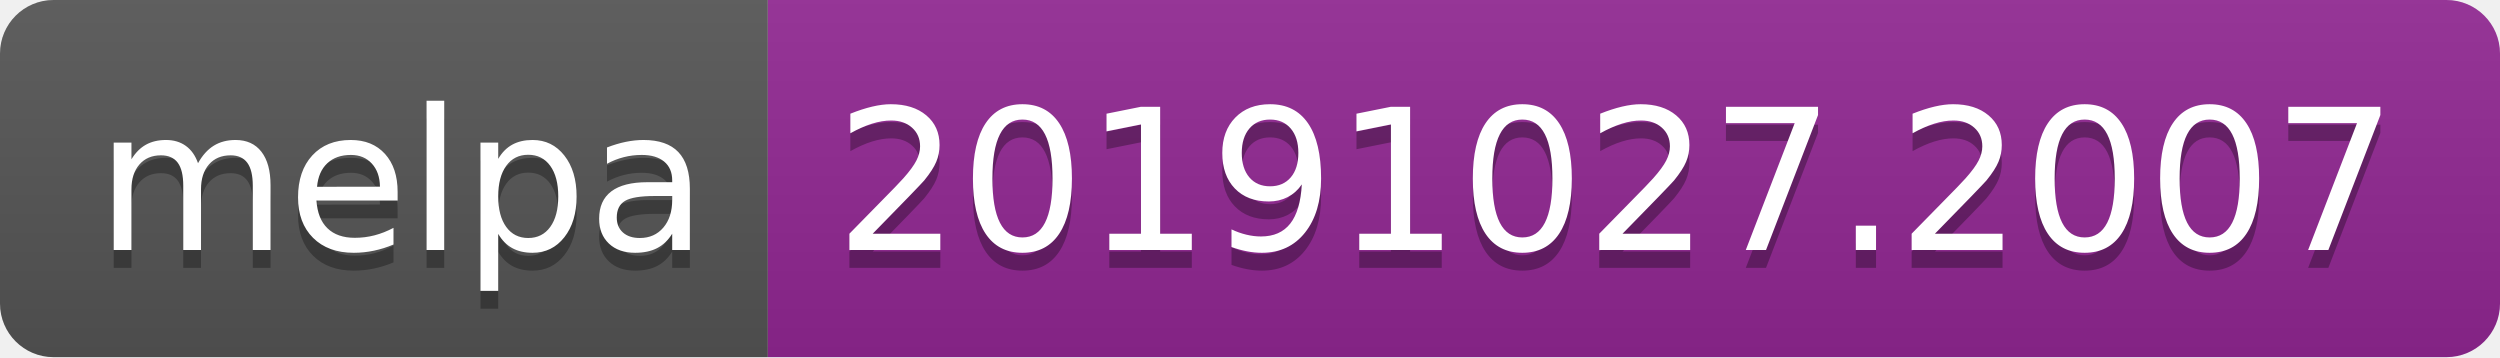
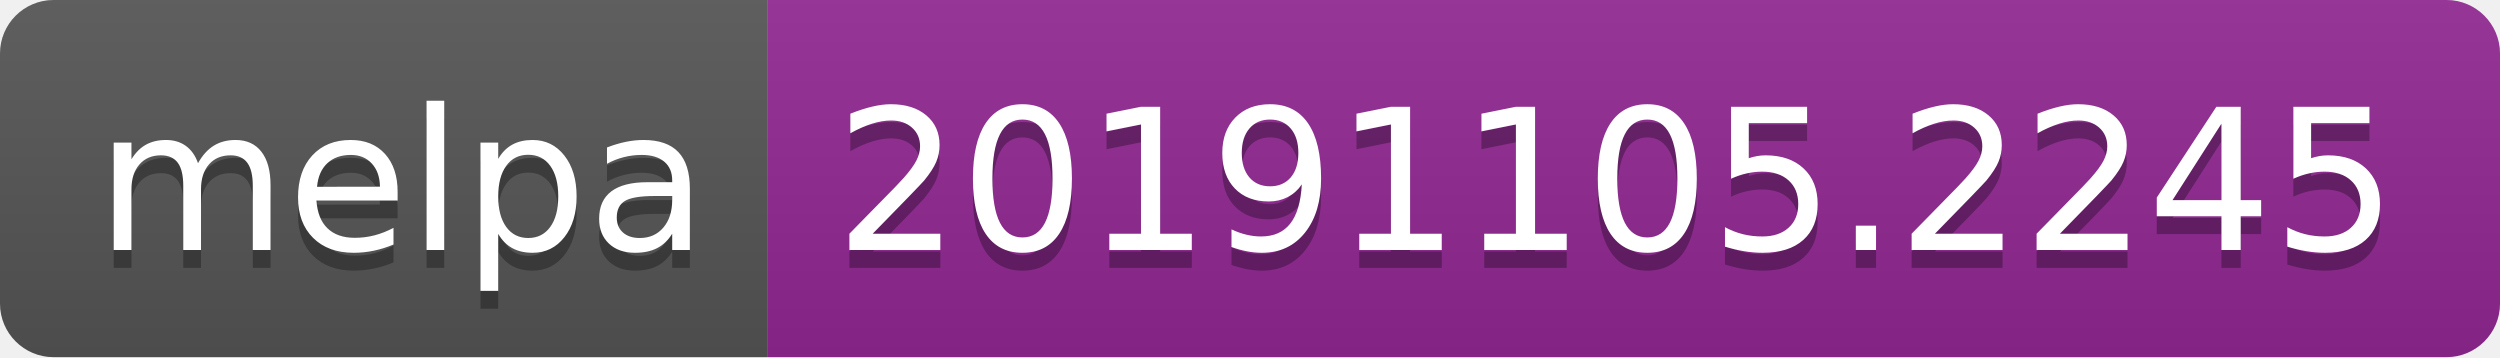
<svg xmlns="http://www.w3.org/2000/svg" width="140" height="20">
  <linearGradient id="b" x2="0" y2="100%">
    <stop offset="0" stop-color="#bbb" stop-opacity=".1" />
    <stop offset="1" stop-opacity=".1" />
  </linearGradient>
  <clipPath id="a">
    <rect width="140" height="20" rx="3" fill="#fff" />
  </clipPath>
  <g clip-path="url(#a)">
    <path fill="#555" d="M0 0h43v20H0z" />
    <path fill="#922793" d="M43 0h97v20H43z" />
    <path fill="url(#b)" d="M0 0h140v20H0z" />
  </g>
  <g fill="#fff" text-anchor="middle" font-family="DejaVu Sans,Verdana,Geneva,sans-serif" font-size="110">
    <text x="225" y="150" fill="#010101" fill-opacity=".3" transform="scale(.1)" textLength="330">melpa</text>
    <text x="225" y="140" transform="scale(.1)" textLength="330">melpa</text>
-     <text x="905" y="150" fill="#010101" fill-opacity=".3" transform="scale(.1)" textLength="870">20191027.2007</text>
-     <text x="905" y="140" transform="scale(.1)" textLength="870">20191027.2007</text>
+     <text x="905" y="150" fill="#010101" fill-opacity=".3" transform="scale(.1)" textLength="870">20191105.2245</text>
+     <text x="905" y="140" transform="scale(.1)" textLength="870">20191105.2245</text>
  </g>
</svg>
